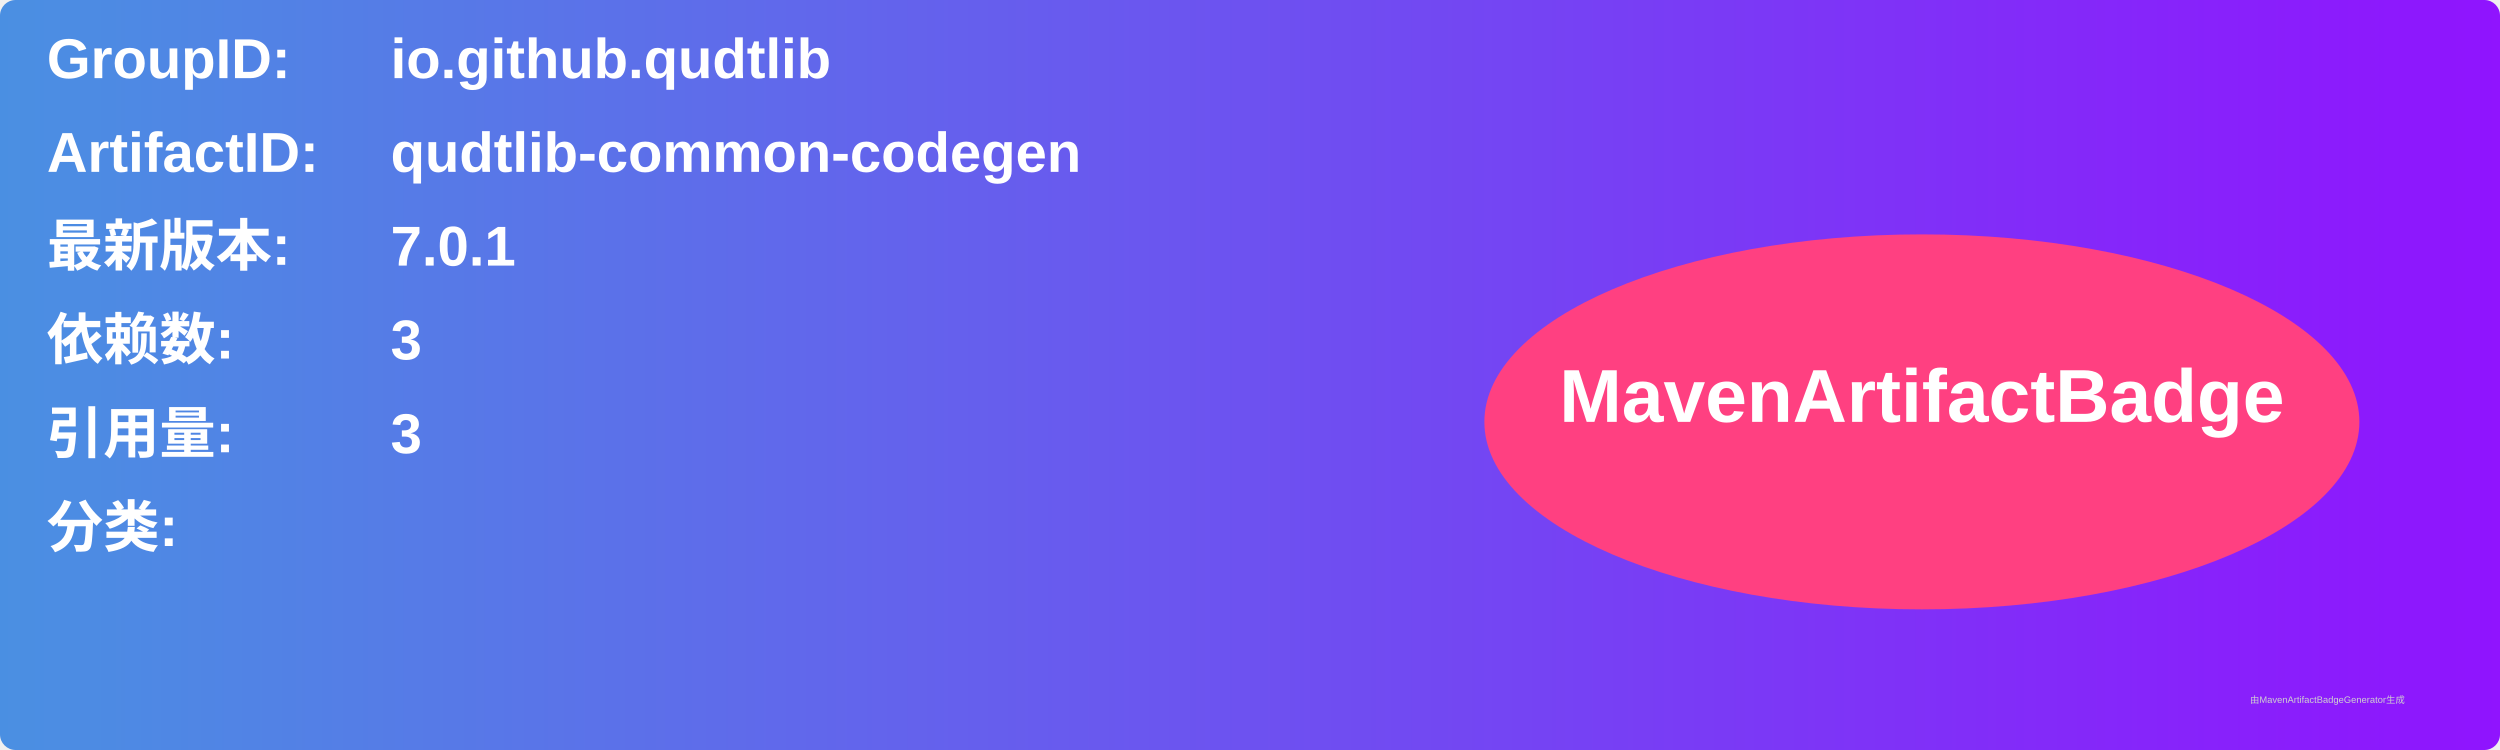
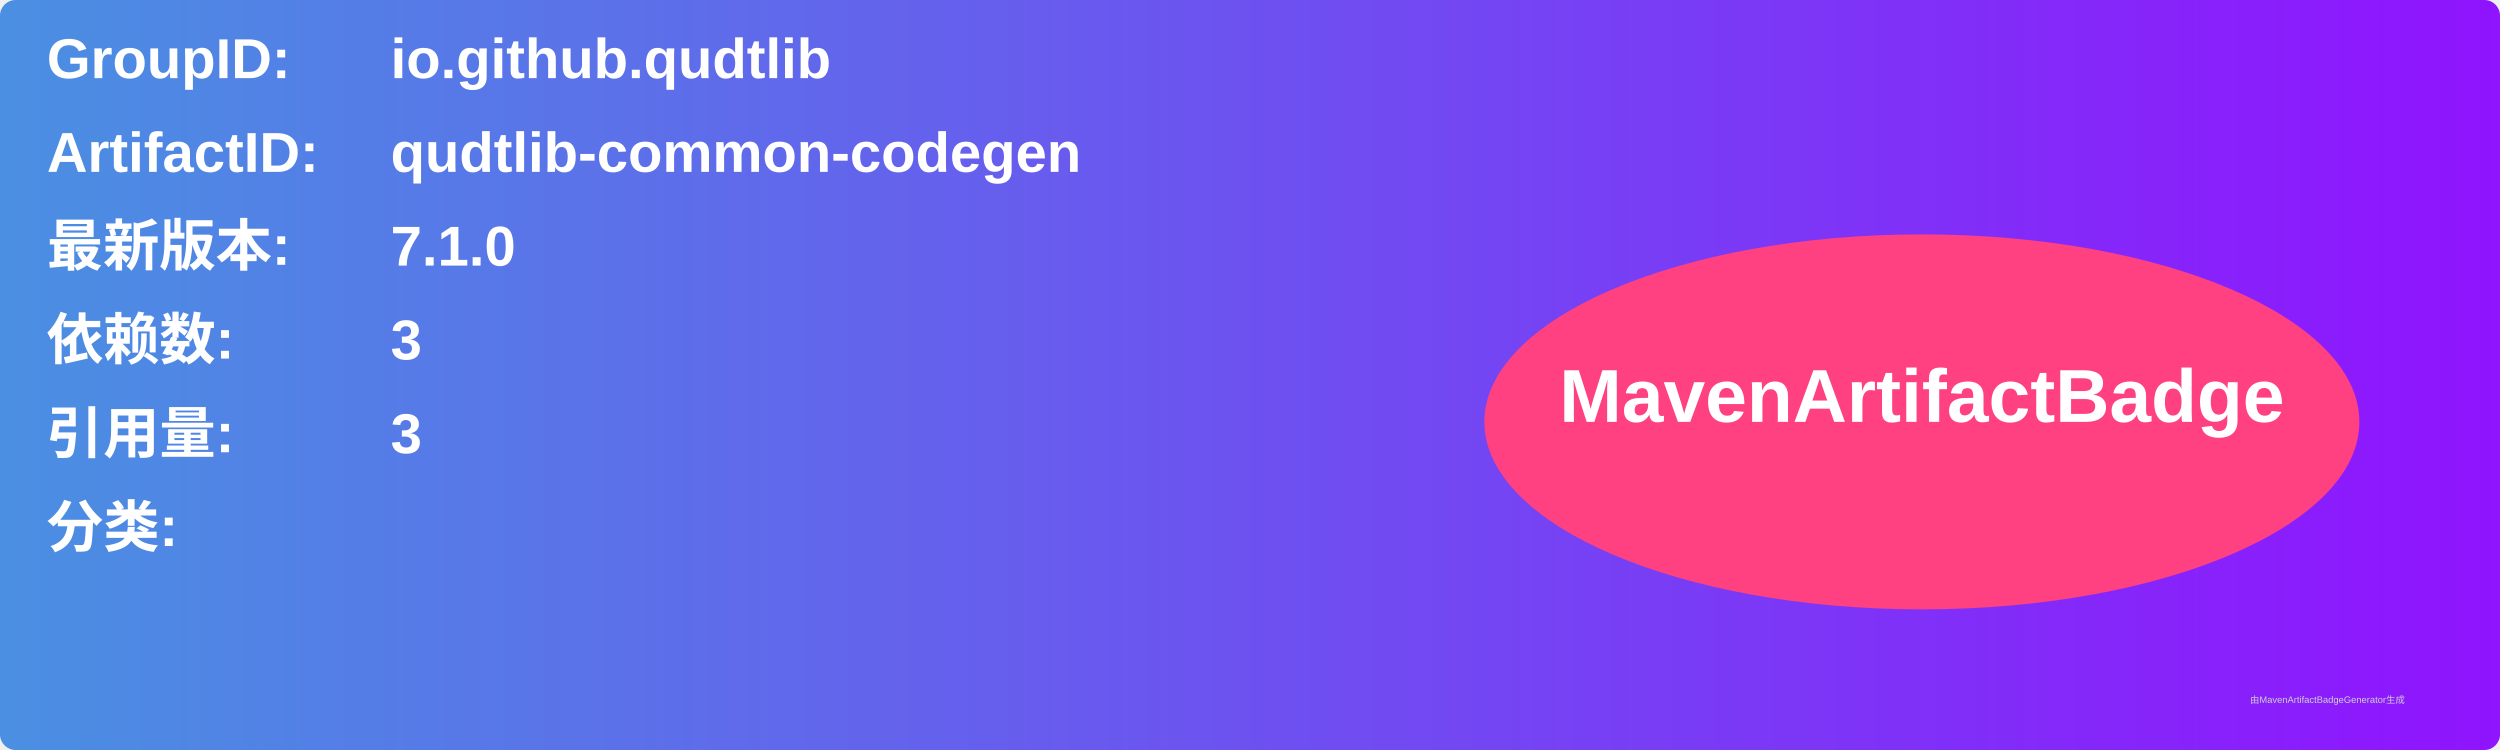
<svg xmlns="http://www.w3.org/2000/svg" width="800" height="240" viewBox="0 0 800 240">
  <linearGradient id="grad" x1="0%" y1="0%" x2="100%" y2="0%">
    <stop offset="0%" stop-color="#4a90e2" />
    <stop offset="100%" stop-color="#9013fe" />
  </linearGradient>
  <rect width="100%" height="100%" rx="5" ry="5" fill="url(#grad)" />
  <g transform="translate(15, 15)">
    <text x="0" y="10" font-family="Arial" font-size="18" fill="white" font-weight="bold" width="260">GroupID:</text>
    <text x="110" y="10" font-family="Arial" font-size="18" fill="white" font-weight="bold" width="460">io.github.qudtlib</text>
    <text x="0" y="40" font-family="Arial" font-size="18" fill="white" font-weight="bold" width="260">ArtifactID:</text>
    <text x="110" y="40" font-family="Arial" font-size="18" fill="white" font-weight="bold" width="460">qudtlib-common-codegen</text>
    <text x="0" y="70" font-family="Arial" font-size="18" fill="white" font-weight="bold">最新版本:</text>
    <text x="110" y="70" font-family="Arial" font-size="18" fill="white" font-weight="bold">
-       <tspan font-weight="bold">7.0.1</tspan>
+       <tspan font-weight="bold">7.1.0</tspan>
    </text>
    <text x="0" y="100" font-family="Arial" font-size="18" fill="white" font-weight="bold">依赖数: </text>
    <text x="110" y="100" font-family="Arial" font-size="18" fill="white">
      <tspan font-weight="bold">3</tspan>
    </text>
    <text x="0" y="130" font-family="Arial" font-size="18" fill="white" font-weight="bold">引用量: </text>
    <text x="110" y="130" font-family="Arial" font-size="18" fill="white">
      <tspan font-weight="bold">3</tspan>
    </text>
    <text x="0" y="160" font-family="Arial" font-size="18" fill="white" font-weight="bold">分类:</text>
    <text x="10" y="190" font-family="Arial" font-size="10" fill="white">
      <tspan font-weight="bold" />
    </text>
    <ellipse cx="600" cy="120" rx="140" ry="60" fill="#ff4081" />
    <text x="600" y="120" text-anchor="middle" font-family="Arial" font-size="24" fill="white" font-weight="bold">MavenArtifactBadge</text>
  </g>
  <text x="720" y="225" font-family="Arial" font-size="3" fill="#d0d0d0">由MavenArtifactBadgeGenerator生成</text>
</svg>
